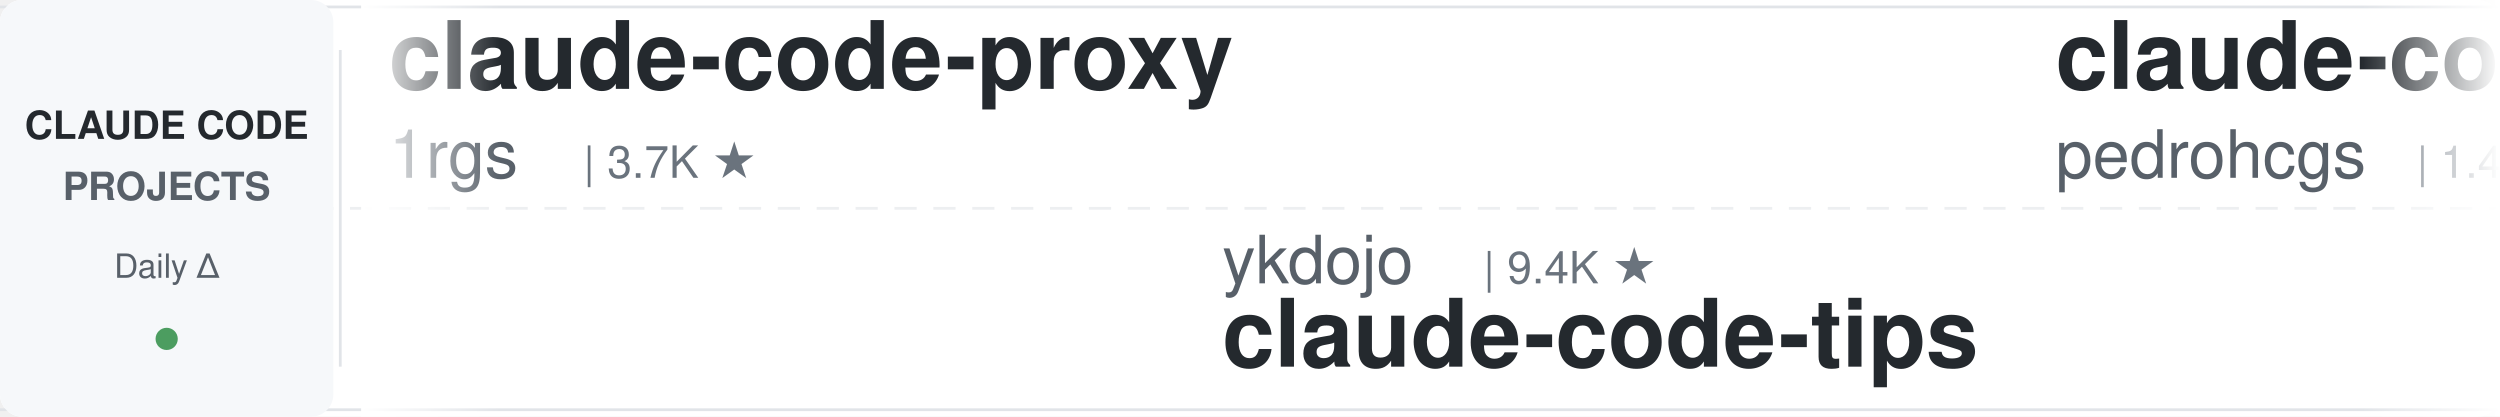
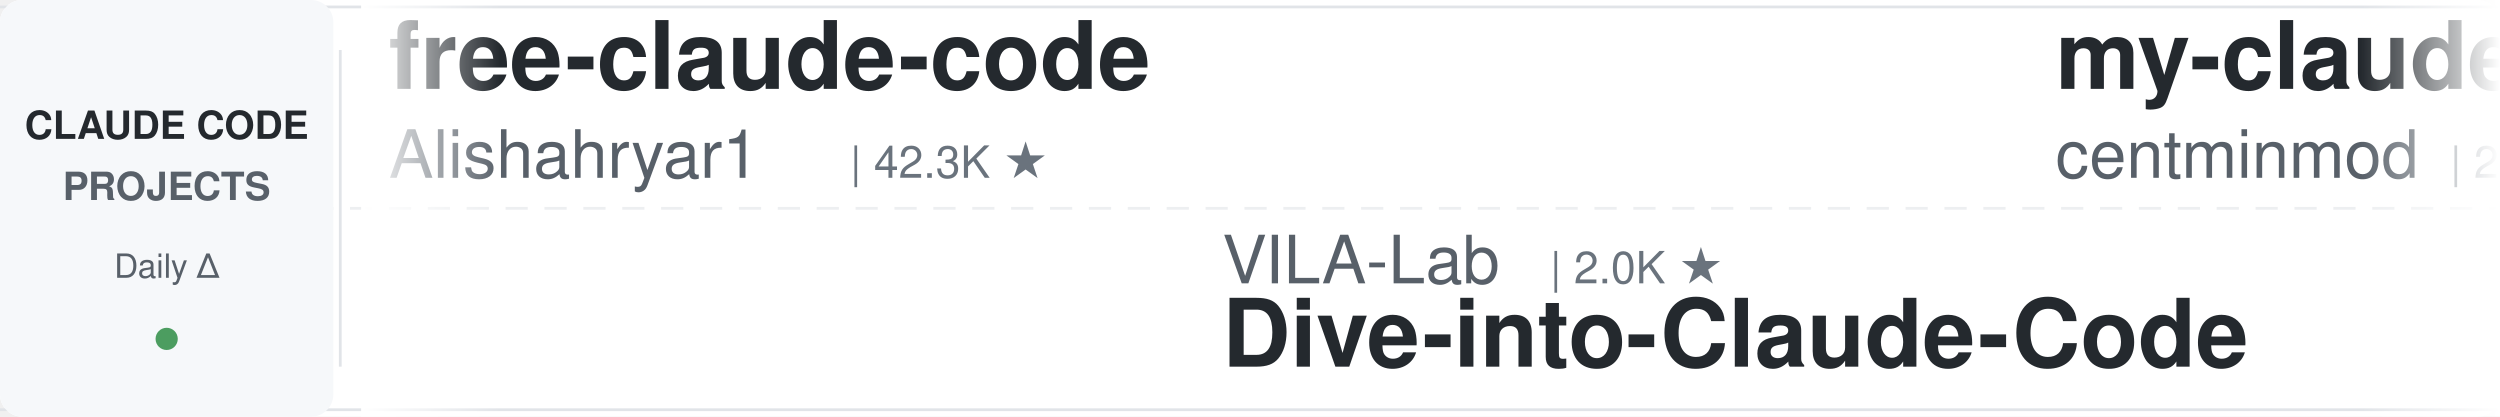
<svg xmlns="http://www.w3.org/2000/svg" width="900" height="150">
  <defs>
    <linearGradient id="leftFade" x1="0%" y1="0%" x2="100%" y2="0%">
      <stop offset="0%" style="stop-color:#ffffff;stop-opacity:1" />
      <stop offset="100%" style="stop-color:#ffffff;stop-opacity:0" />
    </linearGradient>
    <linearGradient id="rightFade" x1="0%" y1="0%" x2="100%" y2="0%">
      <stop offset="0%" style="stop-color:#ffffff;stop-opacity:0" />
      <stop offset="100%" style="stop-color:#ffffff;stop-opacity:1" />
    </linearGradient>
  </defs>
  <rect width="900" height="150" fill="#ffffff" rx="8" />
  <rect x="0" y="2" width="900" height="1" fill="#e1e4e8" />
  <rect x="0" y="147" width="900" height="1" fill="#e1e4e8" />
  <line x1="0" y1="75" x2="900" y2="75" stroke="#e1e4e8" stroke-width="1" stroke-dasharray="8 6" opacity="0.6" />
  <rect x="0" y="0" width="120" height="150" fill="#f6f8fa" rx="8" />
  <text x="60" y="50" font-family="-apple-system, BlinkMacSystemFont, 'Segoe UI', Helvetica, Arial, sans-serif" font-size="14" font-weight="600" fill="#24292e" text-anchor="middle">CLAUDE CODE</text>
  <text x="60" y="72" font-family="-apple-system, BlinkMacSystemFont, 'Segoe UI', Helvetica, Arial, sans-serif" font-size="14" font-weight="600" fill="#586069" text-anchor="middle">PROJECTS</text>
  <text x="60" y="100" font-family="-apple-system, BlinkMacSystemFont, 'Segoe UI', Helvetica, Arial, sans-serif" font-size="12" font-weight="500" fill="#586069" text-anchor="middle">Daily Δ</text>
  <circle cx="60" cy="122" r="4" fill="#22863a" opacity="0.8" />
  <rect x="122" y="18" width="1" height="114" fill="#e1e4e8" />
  <clipPath id="tickerClip">
    <rect x="130" y="0" width="770" height="150" />
  </clipPath>
  <g clip-path="url(#tickerClip)">
    <g id="tickerItems">
      <animateTransform attributeName="transform" attributeType="XML" type="translate" from="0 0" to="-3000 0" dur="54s" repeatCount="indefinite" />
      <g transform="translate(0, 0)">
+         <text x="140" y="32" font-family="-apple-system, BlinkMacSystemFont, 'Segoe UI', Helvetica, Arial, sans-serif" font-size="34" font-weight="600" fill="#24292e">free-claude-code</text>
+         <text x="140" y="64" font-family="-apple-system, BlinkMacSystemFont, 'Segoe UI', Helvetica, Arial, sans-serif" font-size="24" font-weight="400" fill="#586069">Alishahryar1</text>
+         <text x="306" y="64" font-family="-apple-system, BlinkMacSystemFont, 'Segoe UI', Helvetica, Arial, sans-serif" font-size="16" font-weight="500" fill="#6a737d">| 42.3K ★</text>
+       </g>
+       <g transform="translate(300, 0)">
+         <text x="140" y="102" font-family="-apple-system, BlinkMacSystemFont, 'Segoe UI', Helvetica, Arial, sans-serif" font-size="24" font-weight="400" fill="#586069">VILA-Lab</text>
+         <text x="258" y="102" font-family="-apple-system, BlinkMacSystemFont, 'Segoe UI', Helvetica, Arial, sans-serif" font-size="16" font-weight="500" fill="#6a737d">| 2.0K ★</text>
+         <text x="140" y="132" font-family="-apple-system, BlinkMacSystemFont, 'Segoe UI', Helvetica, Arial, sans-serif" font-size="34" font-weight="600" fill="#24292e">Dive-into-Claude-Code</text>
+       </g>
+       <g transform="translate(600, 0)">
+         <text x="140" y="32" font-family="-apple-system, BlinkMacSystemFont, 'Segoe UI', Helvetica, Arial, sans-serif" font-size="34" font-weight="600" fill="#24292e">my-claude-code-setup</text>
+         <text x="140" y="64" font-family="-apple-system, BlinkMacSystemFont, 'Segoe UI', Helvetica, Arial, sans-serif" font-size="24" font-weight="400" fill="#586069">centminmod</text>
+         <text x="282" y="64" font-family="-apple-system, BlinkMacSystemFont, 'Segoe UI', Helvetica, Arial, sans-serif" font-size="16" font-weight="500" fill="#6a737d">| 2.5K ★</text>
+       </g>
+       <g transform="translate(900, 0)">
+         <text x="140" y="102" font-family="-apple-system, BlinkMacSystemFont, 'Segoe UI', Helvetica, Arial, sans-serif" font-size="24" font-weight="400" fill="#586069">AprilNEA</text>
+         <text x="258" y="102" font-family="-apple-system, BlinkMacSystemFont, 'Segoe UI', Helvetica, Arial, sans-serif" font-size="16" font-weight="500" fill="#6a737d">| 392 ★</text>
+         <text x="140" y="132" font-family="-apple-system, BlinkMacSystemFont, 'Segoe UI', Helvetica, Arial, sans-serif" font-size="34" font-weight="600" fill="#24292e">claude-code-source</text>
+       </g>
+       <g transform="translate(1200, 0)">
        <text x="140" y="32" font-family="-apple-system, BlinkMacSystemFont, 'Segoe UI', Helvetica, Arial, sans-serif" font-size="34" font-weight="600" fill="#24292e">claude-code-proxy</text>
        <text x="140" y="64" font-family="-apple-system, BlinkMacSystemFont, 'Segoe UI', Helvetica, Arial, sans-serif" font-size="24" font-weight="400" fill="#586069">1rgs</text>
        <text x="210" y="64" font-family="-apple-system, BlinkMacSystemFont, 'Segoe UI', Helvetica, Arial, sans-serif" font-size="16" font-weight="500" fill="#6a737d">| 3.7K ★</text>
      </g>
-       <g transform="translate(300, 0)">
-         <text x="140" y="102" font-family="-apple-system, BlinkMacSystemFont, 'Segoe UI', Helvetica, Arial, sans-serif" font-size="24" font-weight="400" fill="#586069">ykdojo</text>
-         <text x="234" y="102" font-family="-apple-system, BlinkMacSystemFont, 'Segoe UI', Helvetica, Arial, sans-serif" font-size="16" font-weight="500" fill="#6a737d">| 9.4K ★</text>
-         <text x="140" y="132" font-family="-apple-system, BlinkMacSystemFont, 'Segoe UI', Helvetica, Arial, sans-serif" font-size="34" font-weight="600" fill="#24292e">claude-code-tips</text>
-       </g>
-       <g transform="translate(600, 0)">
-         <text x="140" y="32" font-family="-apple-system, BlinkMacSystemFont, 'Segoe UI', Helvetica, Arial, sans-serif" font-size="34" font-weight="600" fill="#24292e">claude-code-my-workflow</text>
-         <text x="140" y="64" font-family="-apple-system, BlinkMacSystemFont, 'Segoe UI', Helvetica, Arial, sans-serif" font-size="24" font-weight="400" fill="#586069">pedrohcgs</text>
-         <text x="270" y="64" font-family="-apple-system, BlinkMacSystemFont, 'Segoe UI', Helvetica, Arial, sans-serif" font-size="16" font-weight="500" fill="#6a737d">| 1.4K ★</text>
-       </g>
-       <g transform="translate(900, 0)">
-         <text x="140" y="102" font-family="-apple-system, BlinkMacSystemFont, 'Segoe UI', Helvetica, Arial, sans-serif" font-size="24" font-weight="400" fill="#586069">Pimzino</text>
-         <text x="246" y="102" font-family="-apple-system, BlinkMacSystemFont, 'Segoe UI', Helvetica, Arial, sans-serif" font-size="16" font-weight="500" fill="#6a737d">| 3.8K ★</text>
-         <text x="140" y="132" font-family="-apple-system, BlinkMacSystemFont, 'Segoe UI', Helvetica, Arial, sans-serif" font-size="34" font-weight="600" fill="#24292e">claude-code-spec-workflo...</text>
-       </g>
-       <g transform="translate(1200, 0)">
-         <text x="140" y="32" font-family="-apple-system, BlinkMacSystemFont, 'Segoe UI', Helvetica, Arial, sans-serif" font-size="34" font-weight="600" fill="#24292e">claude-code-analysis</text>
-         <text x="140" y="64" font-family="-apple-system, BlinkMacSystemFont, 'Segoe UI', Helvetica, Arial, sans-serif" font-size="24" font-weight="400" fill="#586069">liuup</text>
-         <text x="222" y="64" font-family="-apple-system, BlinkMacSystemFont, 'Segoe UI', Helvetica, Arial, sans-serif" font-size="16" font-weight="500" fill="#6a737d">| 3.6K ★</text>
-       </g>
      <g transform="translate(1500, 0)">
-         <text x="140" y="102" font-family="-apple-system, BlinkMacSystemFont, 'Segoe UI', Helvetica, Arial, sans-serif" font-size="24" font-weight="400" fill="#586069">davila7</text>
-         <text x="246" y="102" font-family="-apple-system, BlinkMacSystemFont, 'Segoe UI', Helvetica, Arial, sans-serif" font-size="16" font-weight="500" fill="#6a737d">| 29.9K ★</text>
-         <text x="140" y="132" font-family="-apple-system, BlinkMacSystemFont, 'Segoe UI', Helvetica, Arial, sans-serif" font-size="34" font-weight="600" fill="#24292e">claude-code-templates</text>
+         <text x="140" y="102" font-family="-apple-system, BlinkMacSystemFont, 'Segoe UI', Helvetica, Arial, sans-serif" font-size="24" font-weight="400" fill="#586069">kodu-ai</text>
+         <text x="246" y="102" font-family="-apple-system, BlinkMacSystemFont, 'Segoe UI', Helvetica, Arial, sans-serif" font-size="16" font-weight="500" fill="#6a737d">| 5.3K ★</text>
+         <text x="140" y="132" font-family="-apple-system, BlinkMacSystemFont, 'Segoe UI', Helvetica, Arial, sans-serif" font-size="34" font-weight="600" fill="#24292e">claude-coder</text>
      </g>
      <g transform="translate(1800, 0)">
        <text x="140" y="32" font-family="-apple-system, BlinkMacSystemFont, 'Segoe UI', Helvetica, Arial, sans-serif" font-size="34" font-weight="600" fill="#24292e">claude-code-guide</text>
-         <text x="140" y="64" font-family="-apple-system, BlinkMacSystemFont, 'Segoe UI', Helvetica, Arial, sans-serif" font-size="24" font-weight="400" fill="#586069">zebbern</text>
-         <text x="246" y="64" font-family="-apple-system, BlinkMacSystemFont, 'Segoe UI', Helvetica, Arial, sans-serif" font-size="16" font-weight="500" fill="#6a737d">| 4.4K ★</text>
+         <text x="140" y="64" font-family="-apple-system, BlinkMacSystemFont, 'Segoe UI', Helvetica, Arial, sans-serif" font-size="24" font-weight="400" fill="#586069">Cranot</text>
+         <text x="234" y="64" font-family="-apple-system, BlinkMacSystemFont, 'Segoe UI', Helvetica, Arial, sans-serif" font-size="16" font-weight="500" fill="#6a737d">| 2.8K ★</text>
      </g>
      <g transform="translate(2100, 0)">
-         <text x="140" y="102" font-family="-apple-system, BlinkMacSystemFont, 'Segoe UI', Helvetica, Arial, sans-serif" font-size="24" font-weight="400" fill="#586069">ding113</text>
-         <text x="246" y="102" font-family="-apple-system, BlinkMacSystemFont, 'Segoe UI', Helvetica, Arial, sans-serif" font-size="16" font-weight="500" fill="#6a737d">| 3.3K ★</text>
-         <text x="140" y="132" font-family="-apple-system, BlinkMacSystemFont, 'Segoe UI', Helvetica, Arial, sans-serif" font-size="34" font-weight="600" fill="#24292e">claude-code-hub</text>
+         <text x="140" y="102" font-family="-apple-system, BlinkMacSystemFont, 'Segoe UI', Helvetica, Arial, sans-serif" font-size="24" font-weight="400" fill="#586069">digitalsamba</text>
+         <text x="306" y="102" font-family="-apple-system, BlinkMacSystemFont, 'Segoe UI', Helvetica, Arial, sans-serif" font-size="16" font-weight="500" fill="#6a737d">| 1.8K ★</text>
+         <text x="140" y="132" font-family="-apple-system, BlinkMacSystemFont, 'Segoe UI', Helvetica, Arial, sans-serif" font-size="34" font-weight="600" fill="#24292e">claude-code-video-toolki...</text>
      </g>
      <g transform="translate(2400, 0)">
-         <text x="140" y="32" font-family="-apple-system, BlinkMacSystemFont, 'Segoe UI', Helvetica, Arial, sans-serif" font-size="34" font-weight="600" fill="#24292e">arcads-claude-code</text>
-         <text x="140" y="64" font-family="-apple-system, BlinkMacSystemFont, 'Segoe UI', Helvetica, Arial, sans-serif" font-size="24" font-weight="400" fill="#586069">krusemediallc</text>
-         <text x="318" y="64" font-family="-apple-system, BlinkMacSystemFont, 'Segoe UI', Helvetica, Arial, sans-serif" font-size="16" font-weight="500" fill="#6a737d">| 1.0K ★</text>
+         <text x="140" y="32" font-family="-apple-system, BlinkMacSystemFont, 'Segoe UI', Helvetica, Arial, sans-serif" font-size="34" font-weight="600" fill="#24292e">Open-ClaudeCode</text>
+         <text x="140" y="64" font-family="-apple-system, BlinkMacSystemFont, 'Segoe UI', Helvetica, Arial, sans-serif" font-size="24" font-weight="400" fill="#586069">LING71671</text>
+         <text x="270" y="64" font-family="-apple-system, BlinkMacSystemFont, 'Segoe UI', Helvetica, Arial, sans-serif" font-size="16" font-weight="500" fill="#6a737d">| 928 ★</text>
      </g>
      <g transform="translate(2700, 0)">
-         <text x="140" y="102" font-family="-apple-system, BlinkMacSystemFont, 'Segoe UI', Helvetica, Arial, sans-serif" font-size="24" font-weight="400" fill="#586069">SeemSeam</text>
-         <text x="258" y="102" font-family="-apple-system, BlinkMacSystemFont, 'Segoe UI', Helvetica, Arial, sans-serif" font-size="16" font-weight="500" fill="#6a737d">| 3.3K ★</text>
-         <text x="140" y="132" font-family="-apple-system, BlinkMacSystemFont, 'Segoe UI', Helvetica, Arial, sans-serif" font-size="34" font-weight="600" fill="#24292e">claude_codex_bridge</text>
+         <text x="140" y="102" font-family="-apple-system, BlinkMacSystemFont, 'Segoe UI', Helvetica, Arial, sans-serif" font-size="24" font-weight="400" fill="#586069">Yuyz0112</text>
+         <text x="258" y="102" font-family="-apple-system, BlinkMacSystemFont, 'Segoe UI', Helvetica, Arial, sans-serif" font-size="16" font-weight="500" fill="#6a737d">| 2.4K ★</text>
+         <text x="140" y="132" font-family="-apple-system, BlinkMacSystemFont, 'Segoe UI', Helvetica, Arial, sans-serif" font-size="34" font-weight="600" fill="#24292e">claude-code-reverse</text>
      </g>
      <g transform="translate(3000, 0)">
-         <text x="140" y="32" font-family="-apple-system, BlinkMacSystemFont, 'Segoe UI', Helvetica, Arial, sans-serif" font-size="34" font-weight="600" fill="#24292e">claude-code-proxy</text>
-         <text x="140" y="64" font-family="-apple-system, BlinkMacSystemFont, 'Segoe UI', Helvetica, Arial, sans-serif" font-size="24" font-weight="400" fill="#586069">1rgs</text>
-         <text x="210" y="64" font-family="-apple-system, BlinkMacSystemFont, 'Segoe UI', Helvetica, Arial, sans-serif" font-size="16" font-weight="500" fill="#6a737d">| 3.7K ★</text>
+         <text x="140" y="32" font-family="-apple-system, BlinkMacSystemFont, 'Segoe UI', Helvetica, Arial, sans-serif" font-size="34" font-weight="600" fill="#24292e">free-claude-code</text>
+         <text x="140" y="64" font-family="-apple-system, BlinkMacSystemFont, 'Segoe UI', Helvetica, Arial, sans-serif" font-size="24" font-weight="400" fill="#586069">Alishahryar1</text>
+         <text x="306" y="64" font-family="-apple-system, BlinkMacSystemFont, 'Segoe UI', Helvetica, Arial, sans-serif" font-size="16" font-weight="500" fill="#6a737d">| 42.3K ★</text>
      </g>
      <g transform="translate(3300, 0)">
-         <text x="140" y="102" font-family="-apple-system, BlinkMacSystemFont, 'Segoe UI', Helvetica, Arial, sans-serif" font-size="24" font-weight="400" fill="#586069">ykdojo</text>
-         <text x="234" y="102" font-family="-apple-system, BlinkMacSystemFont, 'Segoe UI', Helvetica, Arial, sans-serif" font-size="16" font-weight="500" fill="#6a737d">| 9.4K ★</text>
-         <text x="140" y="132" font-family="-apple-system, BlinkMacSystemFont, 'Segoe UI', Helvetica, Arial, sans-serif" font-size="34" font-weight="600" fill="#24292e">claude-code-tips</text>
+         <text x="140" y="102" font-family="-apple-system, BlinkMacSystemFont, 'Segoe UI', Helvetica, Arial, sans-serif" font-size="24" font-weight="400" fill="#586069">VILA-Lab</text>
+         <text x="258" y="102" font-family="-apple-system, BlinkMacSystemFont, 'Segoe UI', Helvetica, Arial, sans-serif" font-size="16" font-weight="500" fill="#6a737d">| 2.0K ★</text>
+         <text x="140" y="132" font-family="-apple-system, BlinkMacSystemFont, 'Segoe UI', Helvetica, Arial, sans-serif" font-size="34" font-weight="600" fill="#24292e">Dive-into-Claude-Code</text>
      </g>
      <g transform="translate(3600, 0)">
-         <text x="140" y="32" font-family="-apple-system, BlinkMacSystemFont, 'Segoe UI', Helvetica, Arial, sans-serif" font-size="34" font-weight="600" fill="#24292e">claude-code-my-workflow</text>
-         <text x="140" y="64" font-family="-apple-system, BlinkMacSystemFont, 'Segoe UI', Helvetica, Arial, sans-serif" font-size="24" font-weight="400" fill="#586069">pedrohcgs</text>
-         <text x="270" y="64" font-family="-apple-system, BlinkMacSystemFont, 'Segoe UI', Helvetica, Arial, sans-serif" font-size="16" font-weight="500" fill="#6a737d">| 1.4K ★</text>
+         <text x="140" y="32" font-family="-apple-system, BlinkMacSystemFont, 'Segoe UI', Helvetica, Arial, sans-serif" font-size="34" font-weight="600" fill="#24292e">my-claude-code-setup</text>
+         <text x="140" y="64" font-family="-apple-system, BlinkMacSystemFont, 'Segoe UI', Helvetica, Arial, sans-serif" font-size="24" font-weight="400" fill="#586069">centminmod</text>
+         <text x="282" y="64" font-family="-apple-system, BlinkMacSystemFont, 'Segoe UI', Helvetica, Arial, sans-serif" font-size="16" font-weight="500" fill="#6a737d">| 2.5K ★</text>
      </g>
      <g transform="translate(3900, 0)">
-         <text x="140" y="102" font-family="-apple-system, BlinkMacSystemFont, 'Segoe UI', Helvetica, Arial, sans-serif" font-size="24" font-weight="400" fill="#586069">Pimzino</text>
-         <text x="246" y="102" font-family="-apple-system, BlinkMacSystemFont, 'Segoe UI', Helvetica, Arial, sans-serif" font-size="16" font-weight="500" fill="#6a737d">| 3.8K ★</text>
-         <text x="140" y="132" font-family="-apple-system, BlinkMacSystemFont, 'Segoe UI', Helvetica, Arial, sans-serif" font-size="34" font-weight="600" fill="#24292e">claude-code-spec-workflo...</text>
+         <text x="140" y="102" font-family="-apple-system, BlinkMacSystemFont, 'Segoe UI', Helvetica, Arial, sans-serif" font-size="24" font-weight="400" fill="#586069">AprilNEA</text>
+         <text x="258" y="102" font-family="-apple-system, BlinkMacSystemFont, 'Segoe UI', Helvetica, Arial, sans-serif" font-size="16" font-weight="500" fill="#6a737d">| 392 ★</text>
+         <text x="140" y="132" font-family="-apple-system, BlinkMacSystemFont, 'Segoe UI', Helvetica, Arial, sans-serif" font-size="34" font-weight="600" fill="#24292e">claude-code-source</text>
      </g>
    </g>
  </g>
  <rect x="130" y="0" width="50" height="150" fill="url(#leftFade)" />
  <rect x="850" y="0" width="50" height="150" fill="url(#rightFade)" />
</svg>
